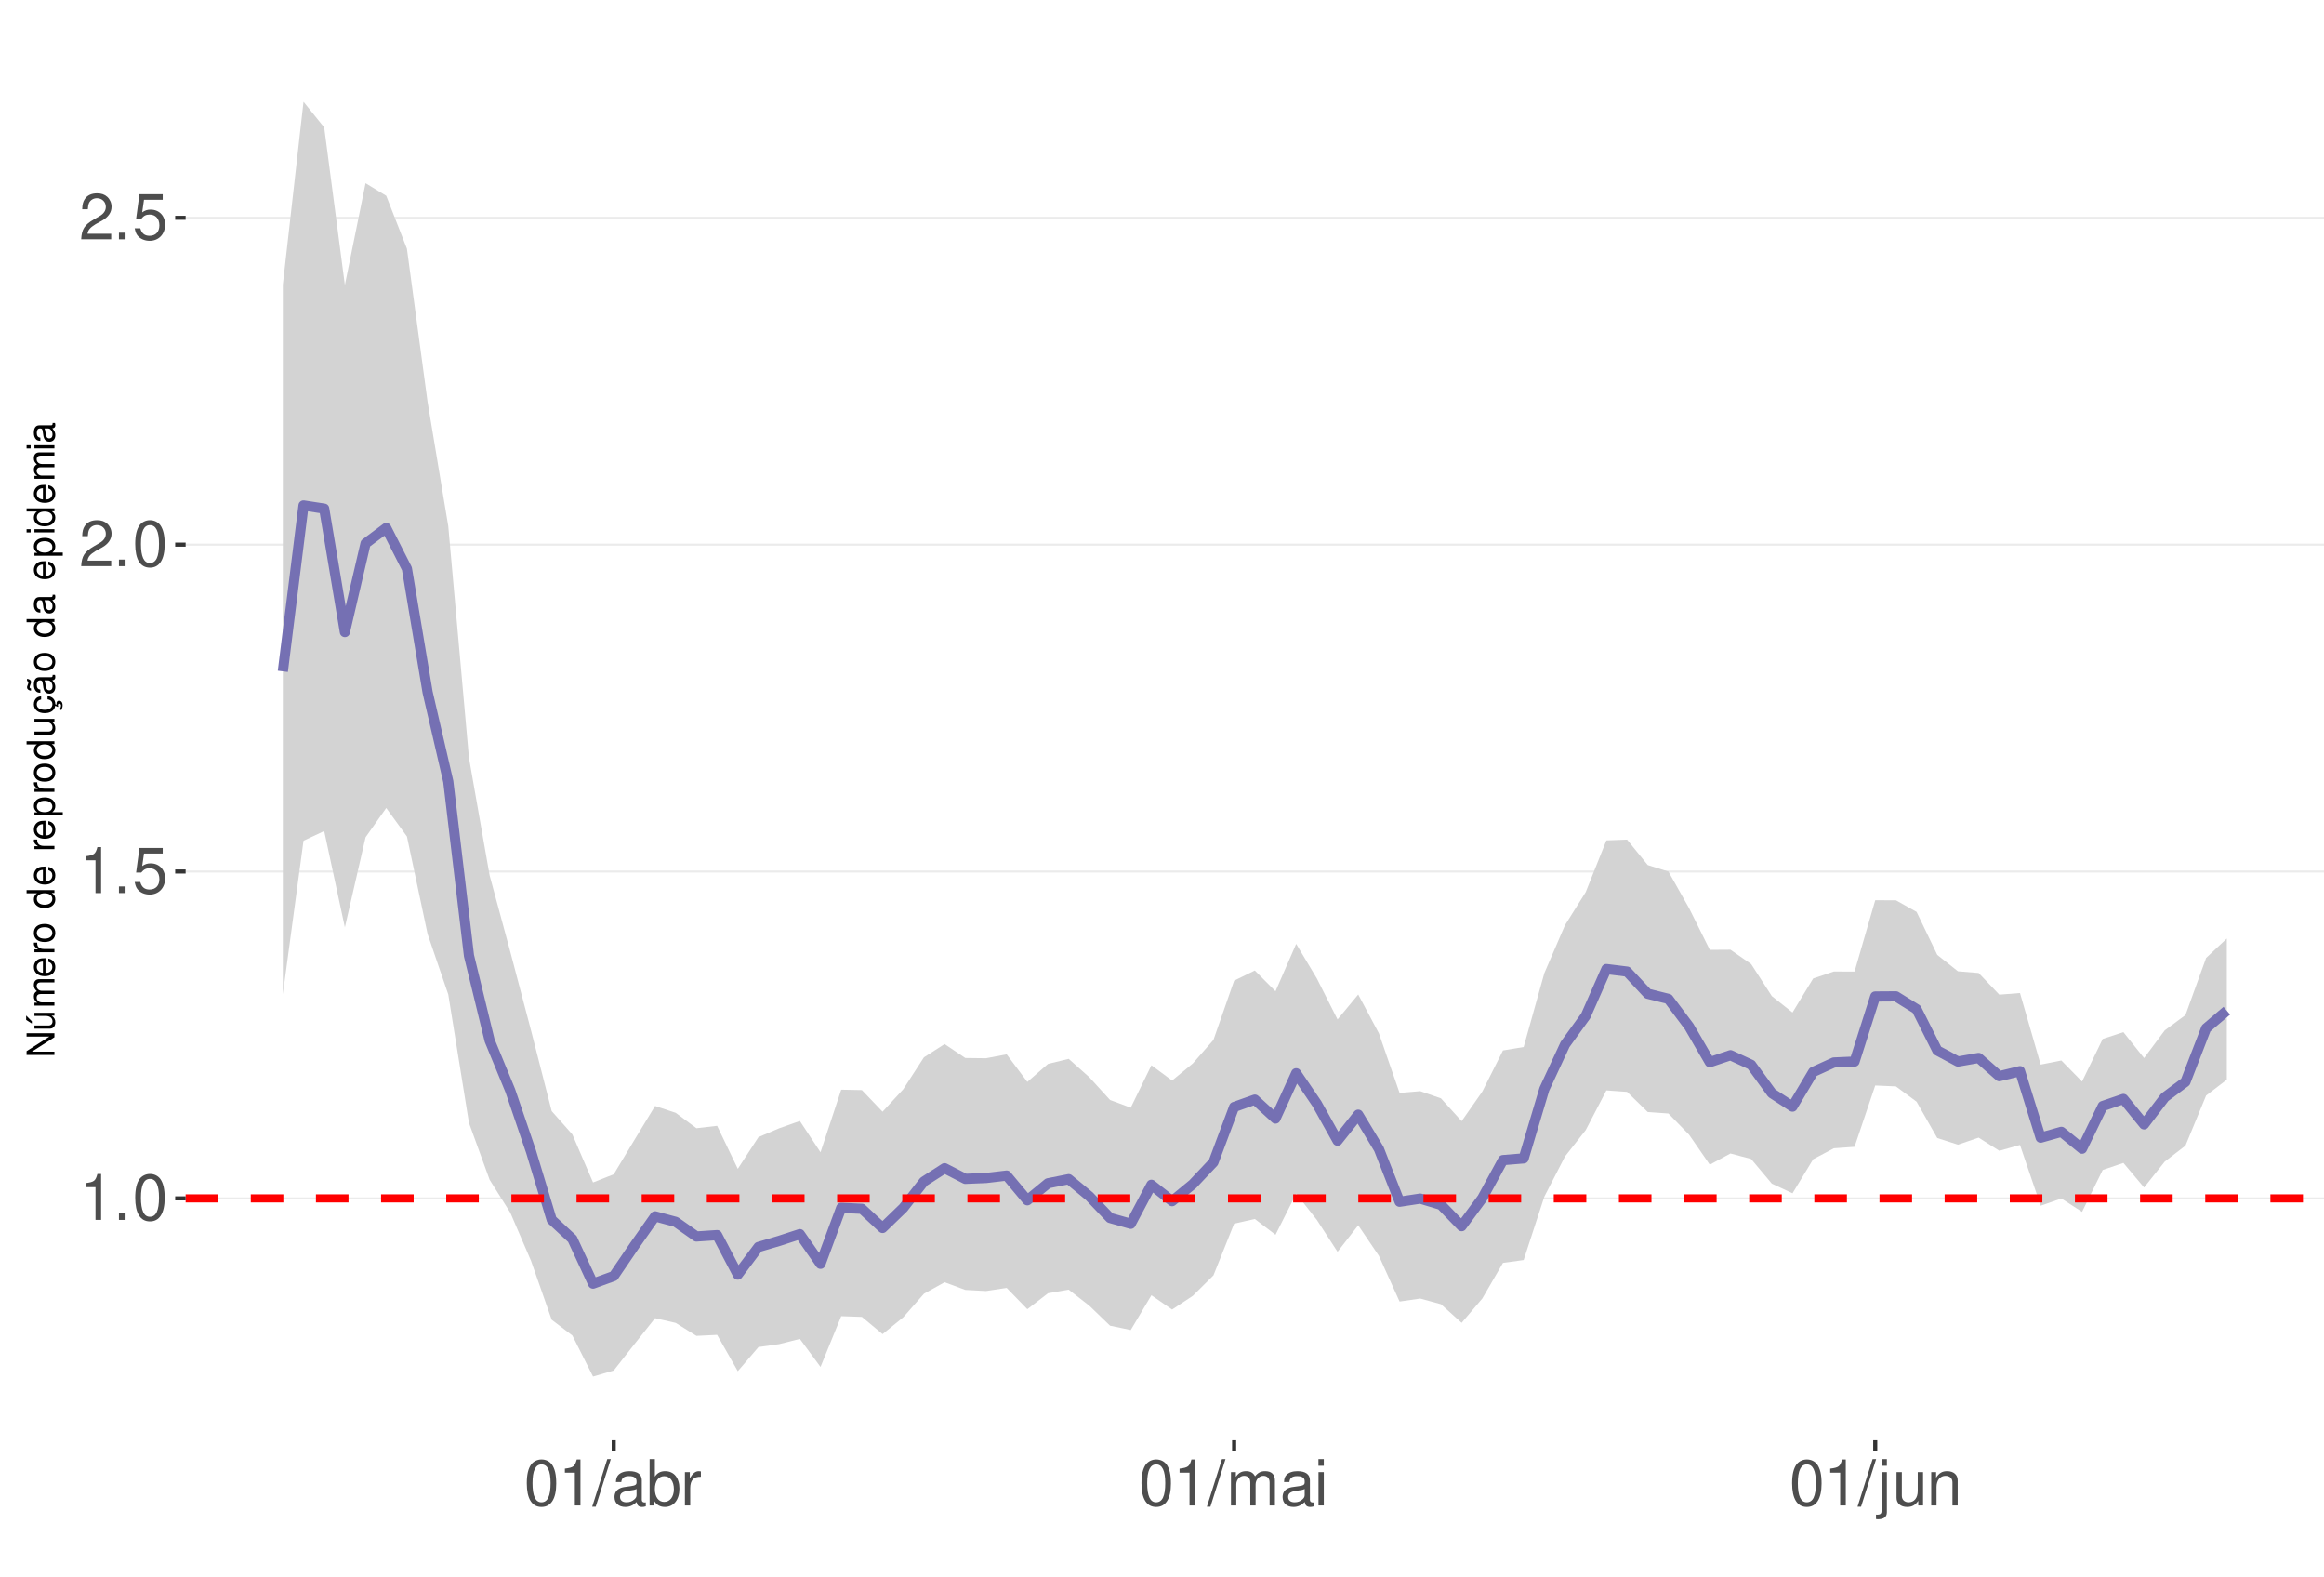
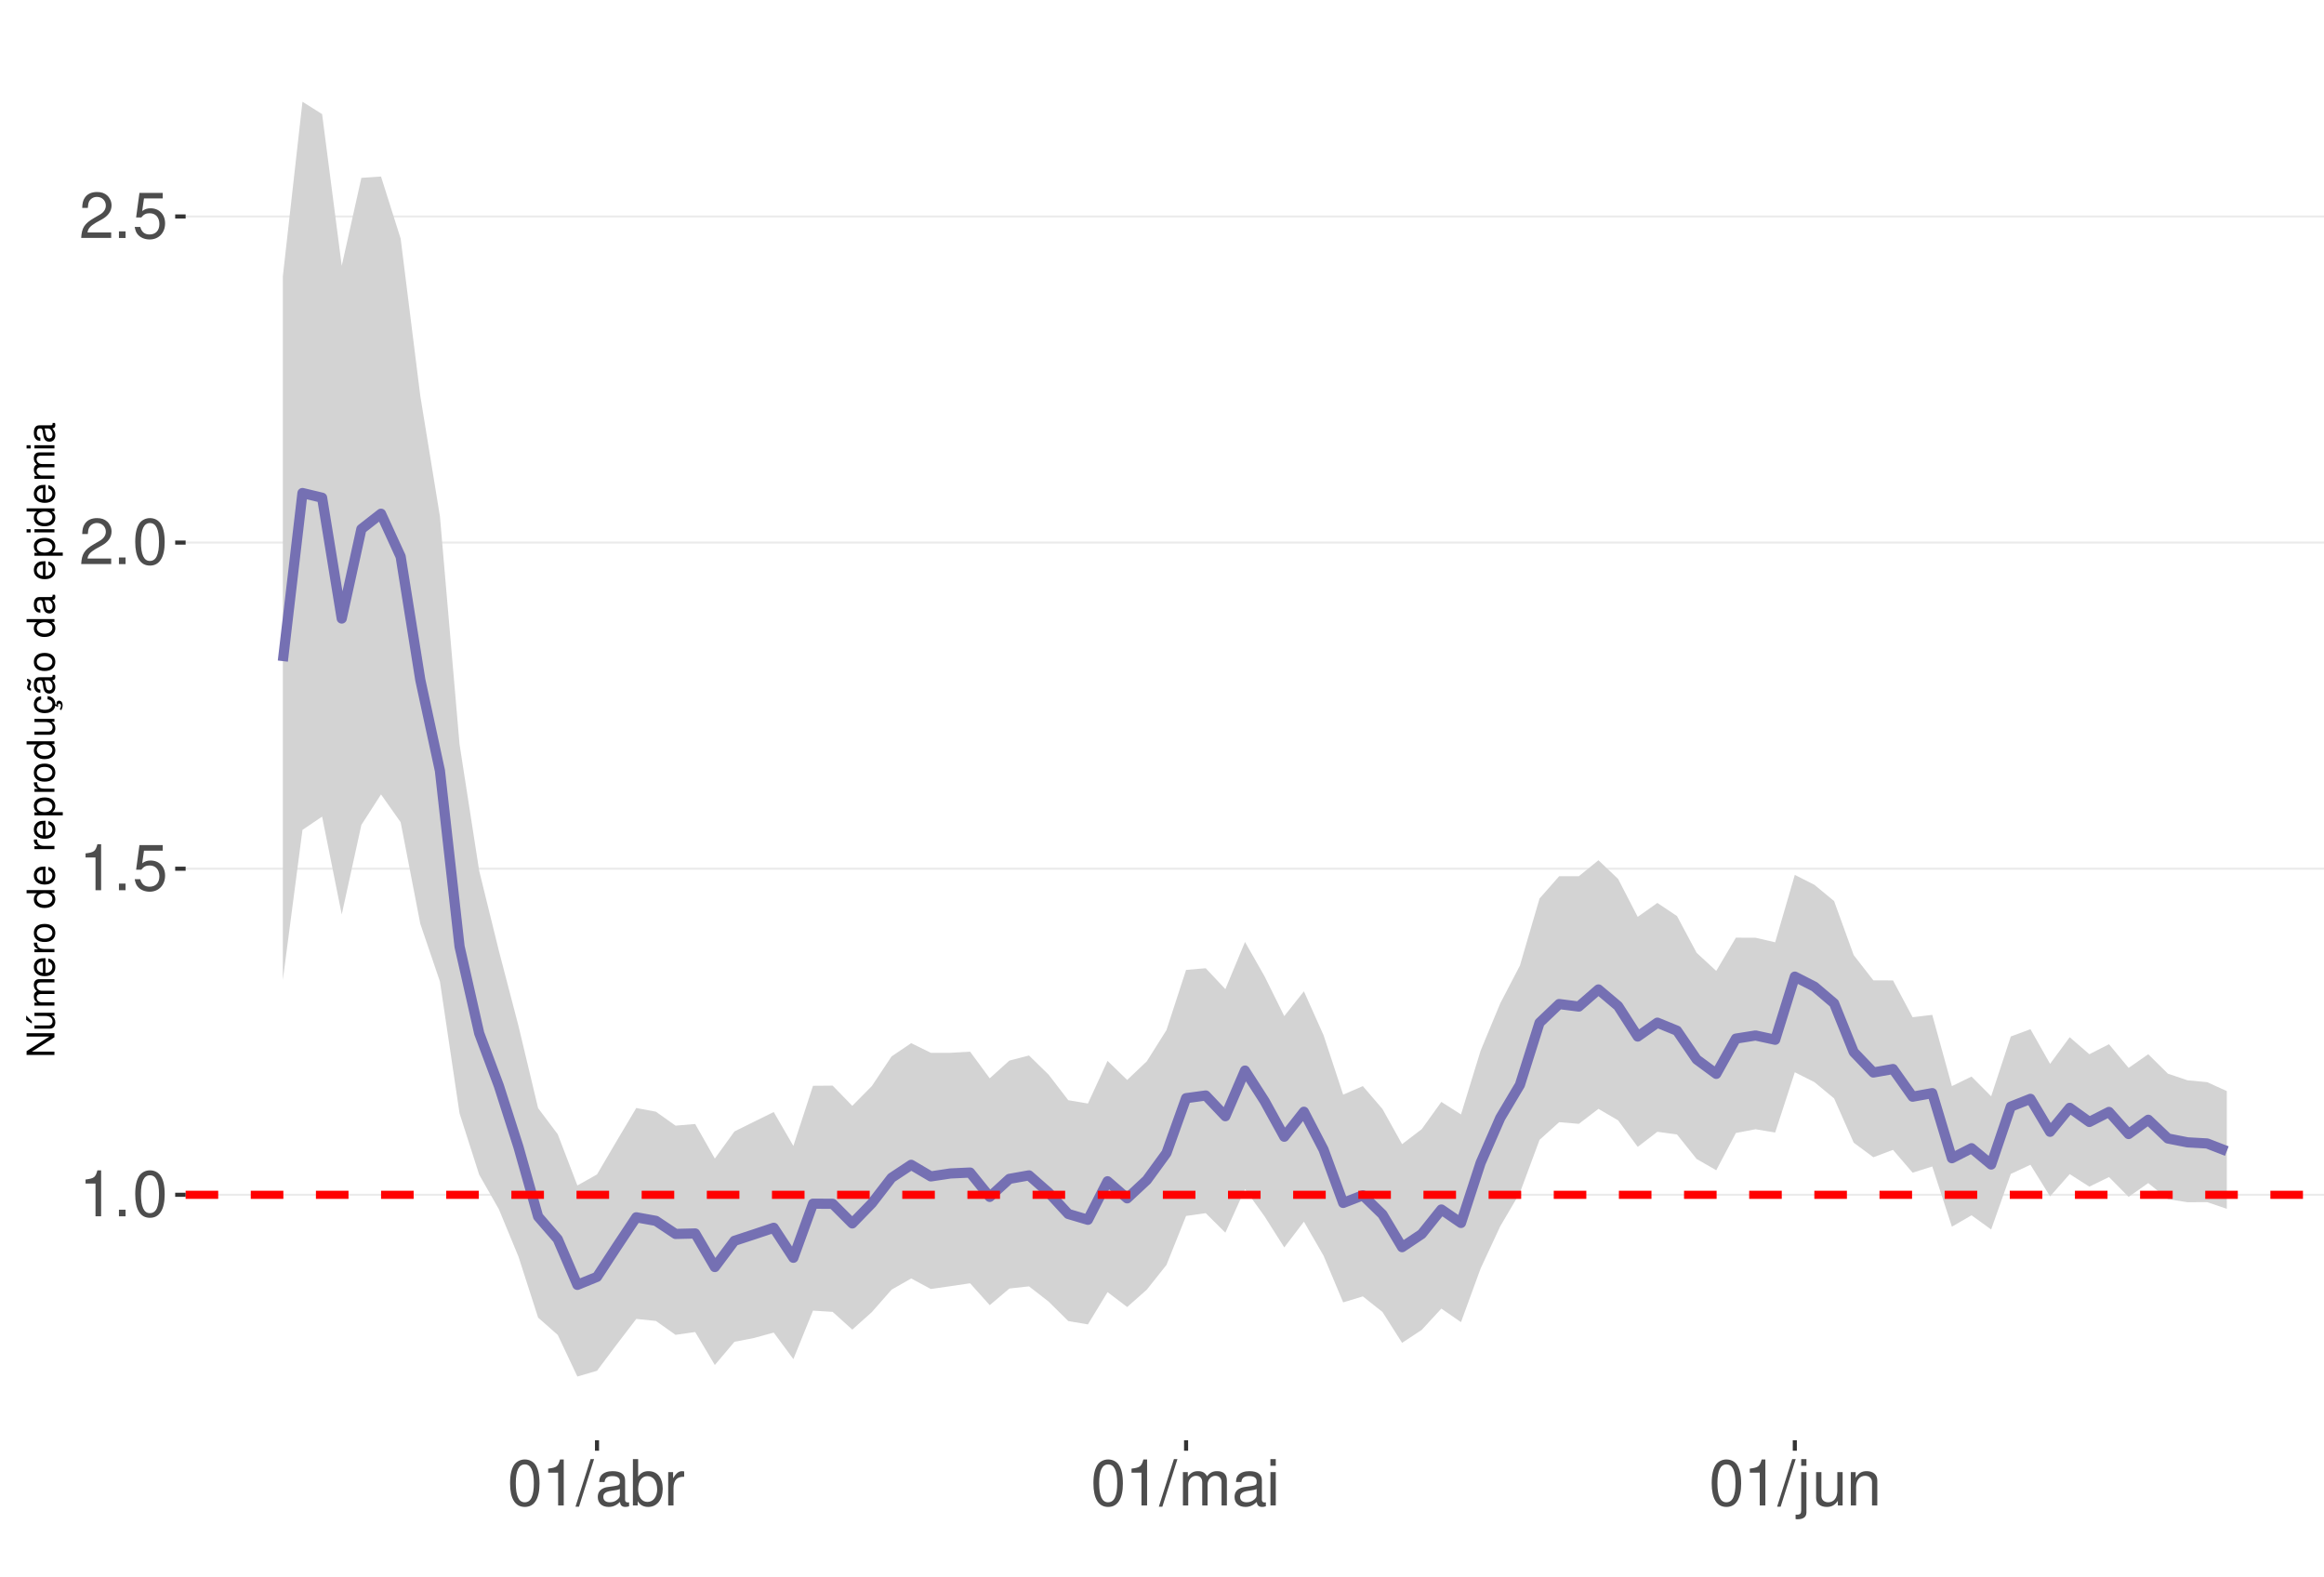
<svg xmlns="http://www.w3.org/2000/svg" xmlns:xlink="http://www.w3.org/1999/xlink" width="609pt" height="413pt" viewBox="0 0 609 413" version="1.1">
  <defs>
    <g>
      <symbol overflow="visible" id="glyph0-0">
        <path style="stroke:none;" d="" />
      </symbol>
      <symbol overflow="visible" id="glyph0-1">
        <path style="stroke:none;" d="M 4.312 -8.578 L 4.312 0 L 5.781 0 L 5.781 -12.047 L 4.812 -12.047 C 4.297 -10.188 3.969 -9.938 1.703 -9.641 L 1.703 -8.578 Z M 4.312 -8.578 " />
      </symbol>
      <symbol overflow="visible" id="glyph0-2">
        <path style="stroke:none;" d="M 3.188 -1.734 L 1.453 -1.734 L 1.453 0 L 3.188 0 Z M 3.188 -1.734 " />
      </symbol>
      <symbol overflow="visible" id="glyph0-3">
        <path style="stroke:none;" d="M 4.578 -12.047 C 3.484 -12.047 2.484 -11.547 1.859 -10.734 C 1.094 -9.656 0.719 -8.062 0.719 -5.828 C 0.719 -1.766 2.047 0.391 4.578 0.391 C 7.078 0.391 8.438 -1.766 8.438 -5.734 C 8.438 -8.062 8.078 -9.625 7.297 -10.734 C 6.672 -11.562 5.703 -12.047 4.578 -12.047 Z M 4.578 -10.75 C 6.156 -10.75 6.953 -9.125 6.953 -5.859 C 6.953 -2.438 6.172 -0.828 4.547 -0.828 C 3 -0.828 2.219 -2.5 2.219 -5.812 C 2.219 -9.125 3 -10.75 4.578 -10.75 Z M 4.578 -10.75 " />
      </symbol>
      <symbol overflow="visible" id="glyph0-4">
        <path style="stroke:none;" d="M 7.922 -11.812 L 1.828 -11.812 L 0.953 -5.375 L 2.297 -5.375 C 2.984 -6.203 3.547 -6.484 4.484 -6.484 C 6.062 -6.484 7.047 -5.391 7.047 -3.641 C 7.047 -1.953 6.062 -0.922 4.469 -0.922 C 3.188 -0.922 2.406 -1.562 2.047 -2.891 L 0.578 -2.891 C 0.781 -1.938 0.953 -1.469 1.297 -1.031 C 1.969 -0.141 3.172 0.391 4.5 0.391 C 6.875 0.391 8.547 -1.344 8.547 -3.844 C 8.547 -6.172 7 -7.781 4.734 -7.781 C 3.891 -7.781 3.234 -7.562 2.547 -7.062 L 3.016 -10.359 L 7.922 -10.359 Z M 7.922 -11.812 " />
      </symbol>
      <symbol overflow="visible" id="glyph0-5">
        <path style="stroke:none;" d="M 8.422 -1.453 L 2.219 -1.453 C 2.359 -2.453 2.891 -3.078 4.344 -3.969 L 6.016 -4.891 C 7.656 -5.812 8.516 -7.047 8.516 -8.531 C 8.516 -9.531 8.109 -10.453 7.406 -11.109 C 6.719 -11.75 5.844 -12.047 4.734 -12.047 C 3.234 -12.047 2.109 -11.516 1.469 -10.484 C 1.047 -9.844 0.859 -9.094 0.828 -7.875 L 2.297 -7.875 C 2.344 -8.688 2.453 -9.172 2.641 -9.578 C 3.031 -10.312 3.797 -10.766 4.688 -10.766 C 6.016 -10.766 7.016 -9.797 7.016 -8.5 C 7.016 -7.531 6.469 -6.703 5.406 -6.094 L 3.875 -5.203 C 1.422 -3.781 0.703 -2.641 0.562 -0.016 L 8.422 -0.016 Z M 8.422 -1.453 " />
      </symbol>
      <symbol overflow="visible" id="glyph0-6">
        <path style="stroke:none;" d="M 3.812 -12.141 L -0.141 0.328 L 0.781 0.328 L 4.734 -12.141 Z M 3.812 -12.141 " />
      </symbol>
      <symbol overflow="visible" id="glyph0-7">
        <path style="stroke:none;" d="M 8.906 -0.812 C 8.766 -0.781 8.688 -0.781 8.609 -0.781 C 8.125 -0.781 7.859 -1.031 7.859 -1.469 L 7.859 -6.594 C 7.859 -8.141 6.734 -8.984 4.578 -8.984 C 3.297 -8.984 2.281 -8.609 1.688 -7.969 C 1.281 -7.516 1.109 -7.016 1.078 -6.141 L 2.484 -6.141 C 2.594 -7.219 3.234 -7.688 4.531 -7.688 C 5.797 -7.688 6.484 -7.234 6.484 -6.391 L 6.484 -6.031 C 6.469 -5.438 6.156 -5.219 5.031 -5.062 C 3.062 -4.812 2.766 -4.75 2.234 -4.531 C 1.219 -4.094 0.703 -3.328 0.703 -2.203 C 0.703 -0.609 1.797 0.391 3.562 0.391 C 4.656 0.391 5.547 0 6.531 -0.906 C 6.625 0 7.062 0.391 7.969 0.391 C 8.266 0.391 8.438 0.344 8.906 0.234 Z M 6.484 -2.75 C 6.484 -2.281 6.344 -2 5.922 -1.609 C 5.359 -1.094 4.688 -0.828 3.859 -0.828 C 2.781 -0.828 2.156 -1.344 2.156 -2.234 C 2.156 -3.141 2.75 -3.609 4.25 -3.828 C 5.734 -4.031 6.016 -4.094 6.484 -4.312 Z M 6.484 -2.75 " />
      </symbol>
      <symbol overflow="visible" id="glyph0-8">
        <path style="stroke:none;" d="M 0.906 -12.141 L 0.906 0 L 2.156 0 L 2.156 -1.109 C 2.812 -0.094 3.703 0.391 4.906 0.391 C 7.219 0.391 8.719 -1.5 8.719 -4.391 C 8.719 -7.234 7.297 -8.984 4.984 -8.984 C 3.781 -8.984 2.938 -8.531 2.281 -7.547 L 2.281 -12.141 Z M 4.719 -7.672 C 6.266 -7.672 7.266 -6.328 7.266 -4.25 C 7.266 -2.266 6.234 -0.922 4.719 -0.922 C 3.234 -0.922 2.281 -2.25 2.281 -4.297 C 2.281 -6.344 3.234 -7.672 4.719 -7.672 Z M 4.719 -7.672 " />
      </symbol>
      <symbol overflow="visible" id="glyph0-9">
        <path style="stroke:none;" d="M 1.156 -8.734 L 1.156 0 L 2.547 0 L 2.547 -4.531 C 2.562 -6.625 3.438 -7.562 5.344 -7.516 L 5.344 -8.922 C 5.109 -8.969 4.984 -8.984 4.812 -8.984 C 3.922 -8.984 3.234 -8.438 2.438 -7.141 L 2.438 -8.734 Z M 1.156 -8.734 " />
      </symbol>
      <symbol overflow="visible" id="glyph0-10">
        <path style="stroke:none;" d="M 1.172 -8.734 L 1.172 0 L 2.562 0 L 2.562 -5.484 C 2.562 -6.75 3.484 -7.766 4.609 -7.766 C 5.641 -7.766 6.234 -7.125 6.234 -6.016 L 6.234 0 L 7.625 0 L 7.625 -5.484 C 7.625 -6.75 8.547 -7.766 9.672 -7.766 C 10.688 -7.766 11.297 -7.109 11.297 -6.016 L 11.297 0 L 12.688 0 L 12.688 -6.547 C 12.688 -8.109 11.797 -8.984 10.156 -8.984 C 9 -8.984 8.297 -8.625 7.484 -7.641 C 6.969 -8.578 6.266 -8.984 5.125 -8.984 C 3.969 -8.984 3.188 -8.547 2.453 -7.5 L 2.453 -8.734 Z M 1.172 -8.734 " />
      </symbol>
      <symbol overflow="visible" id="glyph0-11">
        <path style="stroke:none;" d="M 2.5 -8.734 L 1.109 -8.734 L 1.109 0 L 2.5 0 Z M 2.5 -12.141 L 1.094 -12.141 L 1.094 -10.391 L 2.5 -10.391 Z M 2.5 -12.141 " />
      </symbol>
      <symbol overflow="visible" id="glyph0-12">
        <path style="stroke:none;" d="M 1.172 -8.734 L 1.172 1.266 C 1.172 2.125 0.906 2.422 0.031 2.422 C -0.062 2.422 -0.109 2.422 -0.297 2.406 L -0.297 3.578 C -0.141 3.609 -0.047 3.625 0.172 3.625 C 1.734 3.625 2.547 3.016 2.547 1.812 L 2.547 -8.734 Z M 2.547 -12.141 L 1.172 -12.141 L 1.172 -10.391 L 2.547 -10.391 Z M 2.547 -12.141 " />
      </symbol>
      <symbol overflow="visible" id="glyph0-13">
        <path style="stroke:none;" d="M 8.031 0 L 8.031 -8.734 L 6.641 -8.734 L 6.641 -3.781 C 6.641 -2 5.719 -0.828 4.266 -0.828 C 3.172 -0.828 2.469 -1.5 2.469 -2.547 L 2.469 -8.734 L 1.078 -8.734 L 1.078 -2 C 1.078 -0.547 2.172 0.391 3.859 0.391 C 5.141 0.391 5.969 -0.062 6.781 -1.219 L 6.781 0 Z M 8.031 0 " />
      </symbol>
      <symbol overflow="visible" id="glyph0-14">
        <path style="stroke:none;" d="M 1.172 -8.734 L 1.172 0 L 2.562 0 L 2.562 -4.812 C 2.562 -6.594 3.5 -7.766 4.938 -7.766 C 6.031 -7.766 6.734 -7.094 6.734 -6.047 L 6.734 0 L 8.109 0 L 8.109 -6.594 C 8.109 -8.047 7.031 -8.984 5.344 -8.984 C 4.047 -8.984 3.219 -8.484 2.453 -7.266 L 2.453 -8.734 Z M 1.172 -8.734 " />
      </symbol>
      <symbol overflow="visible" id="glyph1-0">
        <path style="stroke:none;" d="" />
      </symbol>
      <symbol overflow="visible" id="glyph1-1">
        <path style="stroke:none;" d="M -7.297 -6.453 L -7.297 -5.578 L -1.328 -5.578 L -7.297 -1.766 L -7.297 -0.766 L 0 -0.766 L 0 -1.641 L -5.906 -1.641 L 0 -5.406 L 0 -6.453 Z M -7.297 -6.453 " />
      </symbol>
      <symbol overflow="visible" id="glyph1-2">
        <path style="stroke:none;" d="M 0 -4.812 L -5.234 -4.812 L -5.234 -3.984 L -2.266 -3.984 C -1.203 -3.984 -0.5 -3.438 -0.5 -2.562 C -0.5 -1.906 -0.906 -1.484 -1.531 -1.484 L -5.234 -1.484 L -5.234 -0.656 L -1.203 -0.656 C -0.328 -0.656 0.234 -1.297 0.234 -2.312 C 0.234 -3.094 -0.047 -3.578 -0.734 -4.062 L 0 -4.062 Z M -7.406 -2.953 L -5.922 -2 L -5.922 -2.594 L -7.406 -4.094 Z M -7.406 -2.953 " />
      </symbol>
      <symbol overflow="visible" id="glyph1-3">
        <path style="stroke:none;" d="M -5.234 -0.703 L 0 -0.703 L 0 -1.547 L -3.297 -1.547 C -4.047 -1.547 -4.656 -2.094 -4.656 -2.766 C -4.656 -3.391 -4.281 -3.734 -3.609 -3.734 L 0 -3.734 L 0 -4.578 L -3.297 -4.578 C -4.047 -4.578 -4.656 -5.125 -4.656 -5.812 C -4.656 -6.422 -4.266 -6.781 -3.609 -6.781 L 0 -6.781 L 0 -7.625 L -3.938 -7.625 C -4.875 -7.625 -5.391 -7.078 -5.391 -6.094 C -5.391 -5.406 -5.188 -4.984 -4.594 -4.484 C -5.156 -4.188 -5.391 -3.766 -5.391 -3.078 C -5.391 -2.375 -5.125 -1.906 -4.5 -1.469 L -5.234 -1.469 Z M -5.234 -0.703 " />
      </symbol>
      <symbol overflow="visible" id="glyph1-4">
        <path style="stroke:none;" d="M -2.344 -5.125 C -3.141 -5.125 -3.625 -5.062 -4.016 -4.922 C -4.875 -4.578 -5.391 -3.781 -5.391 -2.797 C -5.391 -1.344 -4.281 -0.406 -2.547 -0.406 C -0.812 -0.406 0.234 -1.297 0.234 -2.781 C 0.234 -3.984 -0.453 -4.812 -1.594 -5.016 L -1.594 -4.188 C -0.906 -3.953 -0.547 -3.484 -0.547 -2.812 C -0.547 -2.281 -0.781 -1.828 -1.219 -1.547 C -1.516 -1.344 -1.812 -1.281 -2.344 -1.266 Z M -3.016 -1.297 C -3.984 -1.359 -4.625 -1.953 -4.625 -2.797 C -4.625 -3.641 -3.953 -4.234 -3.016 -4.234 Z M -3.016 -1.297 " />
      </symbol>
      <symbol overflow="visible" id="glyph1-5">
        <path style="stroke:none;" d="M -5.234 -0.688 L 0 -0.688 L 0 -1.531 L -2.719 -1.531 C -3.984 -1.547 -4.547 -2.062 -4.516 -3.203 L -5.359 -3.203 C -5.375 -3.062 -5.391 -2.984 -5.391 -2.891 C -5.391 -2.344 -5.062 -1.938 -4.297 -1.453 L -5.234 -1.453 Z M -5.234 -0.688 " />
      </symbol>
      <symbol overflow="visible" id="glyph1-6">
        <path style="stroke:none;" d="M -5.391 -2.719 C -5.391 -1.234 -4.344 -0.359 -2.578 -0.359 C -0.812 -0.359 0.234 -1.234 0.234 -2.734 C 0.234 -4.203 -0.812 -5.094 -2.547 -5.094 C -4.359 -5.094 -5.391 -4.234 -5.391 -2.719 Z M -4.625 -2.734 C -4.625 -3.672 -3.844 -4.234 -2.547 -4.234 C -1.312 -4.234 -0.547 -3.656 -0.547 -2.734 C -0.547 -1.797 -1.312 -1.234 -2.578 -1.234 C -3.844 -1.234 -4.625 -1.797 -4.625 -2.734 Z M -4.625 -2.734 " />
      </symbol>
      <symbol overflow="visible" id="glyph1-7">
        <path style="stroke:none;" d="" />
      </symbol>
      <symbol overflow="visible" id="glyph1-8">
        <path style="stroke:none;" d="M -7.297 -4.953 L -7.297 -4.125 L -4.578 -4.125 C -5.109 -3.766 -5.391 -3.203 -5.391 -2.516 C -5.391 -1.156 -4.297 -0.266 -2.625 -0.266 C -0.859 -0.266 0.234 -1.125 0.234 -2.547 C 0.234 -3.266 -0.047 -3.766 -0.688 -4.203 L 0 -4.203 L 0 -4.953 Z M -4.609 -2.656 C -4.609 -3.547 -3.812 -4.125 -2.562 -4.125 C -1.344 -4.125 -0.547 -3.547 -0.547 -2.656 C -0.547 -1.734 -1.359 -1.125 -2.578 -1.125 C -3.797 -1.125 -4.609 -1.734 -4.609 -2.656 Z M -4.609 -2.656 " />
      </symbol>
      <symbol overflow="visible" id="glyph1-9">
        <path style="stroke:none;" d="M 2.188 -0.547 L 2.188 -1.375 L -0.547 -1.375 C -0.016 -1.812 0.234 -2.312 0.234 -2.984 C 0.234 -4.344 -0.859 -5.234 -2.531 -5.234 C -4.297 -5.234 -5.391 -4.375 -5.391 -2.984 C -5.391 -2.266 -5.062 -1.703 -4.453 -1.312 L -5.234 -1.312 L -5.234 -0.547 Z M -4.609 -2.844 C -4.609 -3.766 -3.797 -4.359 -2.547 -4.359 C -1.359 -4.359 -0.547 -3.75 -0.547 -2.844 C -0.547 -1.953 -1.344 -1.375 -2.578 -1.375 C -3.812 -1.375 -4.609 -1.953 -4.609 -2.844 Z M -4.609 -2.844 " />
      </symbol>
      <symbol overflow="visible" id="glyph1-10">
        <path style="stroke:none;" d="M 0 -4.812 L -5.234 -4.812 L -5.234 -3.984 L -2.266 -3.984 C -1.203 -3.984 -0.5 -3.438 -0.5 -2.562 C -0.5 -1.906 -0.906 -1.484 -1.531 -1.484 L -5.234 -1.484 L -5.234 -0.656 L -1.203 -0.656 C -0.328 -0.656 0.234 -1.297 0.234 -2.312 C 0.234 -3.094 -0.047 -3.578 -0.734 -4.062 L 0 -4.062 Z M 0 -4.812 " />
      </symbol>
      <symbol overflow="visible" id="glyph1-11">
        <path style="stroke:none;" d="M 0.234 -2.641 C 0.234 -3.875 -0.547 -4.703 -1.797 -4.766 L -1.797 -3.938 C -0.953 -3.797 -0.531 -3.359 -0.531 -2.656 C -0.531 -1.734 -1.281 -1.188 -2.516 -1.188 C -3.844 -1.188 -4.625 -1.719 -4.625 -2.625 C -4.625 -3.328 -4.203 -3.766 -3.484 -3.875 L -3.484 -4.703 C -3.984 -4.672 -4.312 -4.562 -4.609 -4.359 C -5.094 -4 -5.391 -3.375 -5.391 -2.641 C -5.391 -1.219 -4.266 -0.312 -2.531 -0.312 C -1.469 -0.312 -0.625 -0.672 -0.156 -1.312 C 0.047 -1.594 0.125 -1.812 0.203 -2.25 L 0.922 -1.938 L 0.984 -2.062 C 0.938 -2.188 0.906 -2.25 0.906 -2.375 C 0.906 -2.656 1.047 -2.828 1.281 -2.828 C 1.547 -2.828 1.734 -2.594 1.734 -2.297 C 1.734 -2.031 1.672 -1.844 1.438 -1.406 L 1.406 -1.312 L 1.812 -1.094 C 2.078 -1.75 2.141 -1.953 2.141 -2.344 C 2.141 -3.109 1.781 -3.578 1.203 -3.578 C 0.781 -3.578 0.547 -3.297 0.547 -2.797 C 0.547 -2.703 0.547 -2.641 0.562 -2.516 Z M 0.234 -2.641 " />
      </symbol>
      <symbol overflow="visible" id="glyph1-12">
        <path style="stroke:none;" d="M -0.484 -5.344 C -0.469 -5.266 -0.469 -5.219 -0.469 -5.172 C -0.469 -4.875 -0.625 -4.719 -0.875 -4.719 L -3.953 -4.719 C -4.891 -4.719 -5.391 -4.047 -5.391 -2.75 C -5.391 -1.984 -5.172 -1.375 -4.781 -1.016 C -4.516 -0.766 -4.203 -0.672 -3.688 -0.656 L -3.688 -1.484 C -4.328 -1.562 -4.625 -1.938 -4.625 -2.719 C -4.625 -3.484 -4.344 -3.891 -3.844 -3.891 L -3.625 -3.891 C -3.266 -3.875 -3.125 -3.703 -3.047 -3.016 C -2.891 -1.844 -2.844 -1.656 -2.719 -1.344 C -2.453 -0.734 -2 -0.422 -1.312 -0.422 C -0.375 -0.422 0.234 -1.078 0.234 -2.141 C 0.234 -2.797 0 -3.328 -0.547 -3.922 C 0 -3.984 0.234 -4.234 0.234 -4.781 C 0.234 -4.953 0.203 -5.062 0.141 -5.344 Z M -1.656 -3.891 C -1.375 -3.891 -1.203 -3.812 -0.969 -3.562 C -0.656 -3.219 -0.5 -2.812 -0.5 -2.312 C -0.5 -1.672 -0.812 -1.297 -1.344 -1.297 C -1.891 -1.297 -2.172 -1.656 -2.297 -2.547 C -2.422 -3.438 -2.453 -3.609 -2.594 -3.891 Z M -7.172 -3.75 C -6.922 -3.672 -6.812 -3.547 -6.812 -3.375 C -6.812 -3.25 -6.875 -2.984 -6.984 -2.734 C -7.156 -2.312 -7.172 -2.25 -7.172 -2.047 C -7.172 -1.594 -6.797 -1.297 -6.141 -1.188 L -6.141 -1.766 C -6.375 -1.812 -6.5 -1.938 -6.5 -2.094 C -6.5 -2.203 -6.469 -2.344 -6.375 -2.578 C -6.156 -3.156 -6.125 -3.234 -6.125 -3.438 C -6.125 -3.922 -6.484 -4.219 -7.172 -4.312 Z M -7.172 -3.75 " />
      </symbol>
      <symbol overflow="visible" id="glyph1-13">
        <path style="stroke:none;" d="M -0.484 -5.344 C -0.469 -5.266 -0.469 -5.219 -0.469 -5.172 C -0.469 -4.875 -0.625 -4.719 -0.875 -4.719 L -3.953 -4.719 C -4.891 -4.719 -5.391 -4.047 -5.391 -2.75 C -5.391 -1.984 -5.172 -1.375 -4.781 -1.016 C -4.516 -0.766 -4.203 -0.672 -3.688 -0.656 L -3.688 -1.484 C -4.328 -1.562 -4.625 -1.938 -4.625 -2.719 C -4.625 -3.484 -4.344 -3.891 -3.844 -3.891 L -3.625 -3.891 C -3.266 -3.875 -3.125 -3.703 -3.047 -3.016 C -2.891 -1.844 -2.844 -1.656 -2.719 -1.344 C -2.453 -0.734 -2 -0.422 -1.312 -0.422 C -0.375 -0.422 0.234 -1.078 0.234 -2.141 C 0.234 -2.797 0 -3.328 -0.547 -3.922 C 0 -3.984 0.234 -4.234 0.234 -4.781 C 0.234 -4.953 0.203 -5.062 0.141 -5.344 Z M -1.656 -3.891 C -1.375 -3.891 -1.203 -3.812 -0.969 -3.562 C -0.656 -3.219 -0.5 -2.812 -0.5 -2.312 C -0.5 -1.672 -0.812 -1.297 -1.344 -1.297 C -1.891 -1.297 -2.172 -1.656 -2.297 -2.547 C -2.422 -3.438 -2.453 -3.609 -2.594 -3.891 Z M -1.656 -3.891 " />
      </symbol>
      <symbol overflow="visible" id="glyph1-14">
        <path style="stroke:none;" d="M -5.234 -1.5 L -5.234 -0.672 L 0 -0.672 L 0 -1.5 Z M -7.297 -1.5 L -7.297 -0.656 L -6.234 -0.656 L -6.234 -1.5 Z M -7.297 -1.5 " />
      </symbol>
    </g>
    <clipPath id="clip1">
      <path d="M 48.645 9.961 L 609 9.961 L 609 377.328 L 48.645 377.328 Z M 48.645 9.961 " />
    </clipPath>
    <clipPath id="clip2">
-       <path d="M 48.645 313 L 609 313 L 609 315 L 48.645 315 Z M 48.645 313 " />
+       <path d="M 48.645 312 L 609 312 L 609 314 L 48.645 314 Z M 48.645 312 " />
    </clipPath>
    <clipPath id="clip3">
-       <path d="M 48.645 228 L 609 228 L 609 229 L 48.645 229 Z M 48.645 228 " />
+       <path d="M 48.645 227 L 609 227 L 609 228 L 48.645 228 Z M 48.645 227 " />
    </clipPath>
    <clipPath id="clip4">
-       <path d="M 48.645 142 L 609 142 L 609 143 L 48.645 143 Z M 48.645 142 " />
+       <path d="M 48.645 141 L 609 141 L 609 143 L 48.645 143 Z M 48.645 141 " />
    </clipPath>
    <clipPath id="clip5">
-       <path d="M 48.645 56 L 609 56 L 609 58 L 48.645 58 Z M 48.645 56 " />
+       <path d="M 48.645 56 L 609 56 L 609 57 L 48.645 57 Z M 48.645 56 " />
    </clipPath>
    <clipPath id="clip6">
-       <path d="M 48.645 312 L 609 312 L 609 316 L 48.645 316 Z M 48.645 312 " />
+       <path d="M 48.645 311 L 609 311 L 609 315 L 48.645 315 Z M 48.645 311 " />
    </clipPath>
  </defs>
  <g id="surface172">
    <rect x="0" y="0" width="609" height="413" style="fill:rgb(100%,100%,100%);fill-opacity:1;stroke:none;" />
    <rect x="0" y="0" width="609" height="413" style="fill:rgb(100%,100%,100%);fill-opacity:1;stroke:none;" />
    <path style="fill:none;stroke-width:1.067;stroke-linecap:round;stroke-linejoin:round;stroke:rgb(100%,100%,100%);stroke-opacity:1;stroke-miterlimit:10;" d="M 0 413 L 609 413 L 609 0 L 0 0 Z M 0 413 " />
    <g clip-path="url(#clip1)" clip-rule="nonzero">
      <path style=" stroke:none;fill-rule:nonzero;fill:rgb(100%,100%,100%);fill-opacity:1;" d="M 48.645 377.328 L 609 377.328 L 609 9.961 L 48.645 9.961 Z M 48.645 377.328 " />
    </g>
    <g clip-path="url(#clip2)" clip-rule="nonzero">
-       <path style="fill:none;stroke-width:0.533;stroke-linecap:butt;stroke-linejoin:round;stroke:rgb(92.157%,92.157%,92.157%);stroke-opacity:1;stroke-miterlimit:10;" d="M 48.645 313.957 L 609 313.957 " />
+       <path style="fill:none;stroke-width:0.533;stroke-linecap:butt;stroke-linejoin:round;stroke:rgb(92.157%,92.157%,92.157%);stroke-opacity:1;stroke-miterlimit:10;" d="M 48.645 313.016 L 609 313.016 " />
    </g>
    <g clip-path="url(#clip3)" clip-rule="nonzero">
-       <path style="fill:none;stroke-width:0.533;stroke-linecap:butt;stroke-linejoin:round;stroke:rgb(92.157%,92.157%,92.157%);stroke-opacity:1;stroke-miterlimit:10;" d="M 48.645 228.324 L 609 228.324 " />
+       <path style="fill:none;stroke-width:0.533;stroke-linecap:butt;stroke-linejoin:round;stroke:rgb(92.157%,92.157%,92.157%);stroke-opacity:1;stroke-miterlimit:10;" d="M 48.645 227.582 L 609 227.582 " />
    </g>
    <g clip-path="url(#clip4)" clip-rule="nonzero">
-       <path style="fill:none;stroke-width:0.533;stroke-linecap:butt;stroke-linejoin:round;stroke:rgb(92.157%,92.157%,92.157%);stroke-opacity:1;stroke-miterlimit:10;" d="M 48.645 142.691 L 609 142.691 " />
+       <path style="fill:none;stroke-width:0.533;stroke-linecap:butt;stroke-linejoin:round;stroke:rgb(92.157%,92.157%,92.157%);stroke-opacity:1;stroke-miterlimit:10;" d="M 48.645 142.145 L 609 142.145 " />
    </g>
    <g clip-path="url(#clip5)" clip-rule="nonzero">
-       <path style="fill:none;stroke-width:0.533;stroke-linecap:butt;stroke-linejoin:round;stroke:rgb(92.157%,92.157%,92.157%);stroke-opacity:1;stroke-miterlimit:10;" d="M 48.645 57.059 L 609 57.059 " />
-     </g>
-     <path style=" stroke:none;fill-rule:nonzero;fill:rgb(82.745%,82.745%,82.745%);fill-opacity:1;" d="M 74.117 74.562 L 79.535 26.66 L 84.953 33.375 L 90.375 74.664 L 95.793 47.996 L 101.211 51.293 L 106.633 65.16 L 112.051 105.316 L 117.469 137.852 L 122.891 198.555 L 128.309 229.348 L 133.727 249.367 L 139.148 269.922 L 144.566 291.078 L 149.984 297.195 L 155.406 309.781 L 160.824 307.637 L 166.242 298.652 L 171.664 289.738 L 177.082 291.543 L 182.5 295.57 L 187.922 294.941 L 193.34 306.211 L 198.758 297.902 L 204.18 295.59 L 209.598 293.672 L 215.016 301.871 L 220.438 285.477 L 225.855 285.578 L 231.273 291.242 L 236.695 285.363 L 242.113 276.996 L 247.531 273.52 L 252.953 277.172 L 258.371 277.238 L 263.793 276.207 L 269.211 283.438 L 274.629 278.719 L 280.051 277.398 L 285.469 282.227 L 290.887 288.172 L 296.309 290.188 L 301.727 279.078 L 307.145 283.078 L 312.566 278.609 L 317.984 272.43 L 323.402 256.91 L 328.824 254.25 L 334.242 259.699 L 339.66 247.273 L 345.082 256.344 L 350.5 267.074 L 355.918 260.539 L 361.34 270.715 L 366.758 286.324 L 372.176 285.863 L 377.598 287.746 L 383.016 293.719 L 388.434 285.973 L 393.855 275.191 L 399.273 274.293 L 404.691 254.941 L 410.113 242.359 L 415.531 233.719 L 420.949 220.164 L 426.371 219.961 L 431.789 226.629 L 437.207 228.328 L 442.629 237.938 L 448.047 248.836 L 453.465 248.801 L 458.887 252.566 L 464.305 260.965 L 469.723 265.25 L 475.145 256.336 L 480.562 254.512 L 485.98 254.535 L 491.402 235.84 L 496.82 235.852 L 502.238 238.895 L 507.66 250.156 L 513.078 254.457 L 518.496 254.902 L 523.918 260.582 L 529.336 260.156 L 534.754 278.902 L 540.176 277.824 L 545.594 283.344 L 551.012 272.176 L 556.434 270.402 L 561.852 277.188 L 567.27 269.926 L 572.691 265.93 L 578.109 250.953 L 583.531 245.871 L 583.531 282.863 L 578.109 287 L 572.691 300.145 L 567.27 304.309 L 561.852 311.102 L 556.434 304.66 L 551.012 306.504 L 545.594 317.484 L 540.176 313.984 L 534.754 315.875 L 529.336 299.961 L 523.918 301.48 L 518.496 298.039 L 513.078 299.887 L 507.66 298.148 L 502.238 288.621 L 496.82 284.613 L 491.402 284.375 L 485.98 300.441 L 480.562 300.828 L 475.145 303.695 L 469.723 312.621 L 464.305 310.094 L 458.887 303.641 L 453.465 302.191 L 448.047 305.121 L 442.629 297.281 L 437.207 291.715 L 431.789 291.328 L 426.371 286.047 L 420.949 285.664 L 415.531 296.07 L 410.113 302.957 L 404.691 313.5 L 399.273 330.102 L 393.855 330.848 L 388.434 340.184 L 383.016 346.555 L 377.598 341.68 L 372.176 340.195 L 366.758 340.98 L 361.34 329.008 L 355.918 321 L 350.5 327.953 L 345.082 319.598 L 339.66 312.715 L 334.242 323.488 L 328.824 319.348 L 323.402 320.57 L 317.984 334.117 L 312.566 339.492 L 307.145 343.074 L 301.727 339.332 L 296.309 348.441 L 290.887 347.305 L 285.469 342.082 L 280.051 337.867 L 274.629 338.809 L 269.211 342.984 L 263.793 337.406 L 258.371 338.227 L 252.953 337.934 L 247.531 335.922 L 242.113 338.941 L 236.695 345.109 L 231.273 349.512 L 225.855 345 L 220.438 344.82 L 215.016 358.113 L 209.598 350.77 L 204.18 352.137 L 198.758 352.906 L 193.34 359.234 L 187.922 349.707 L 182.5 349.969 L 177.082 346.582 L 171.664 345.336 L 166.242 352.152 L 160.824 359.051 L 155.406 360.629 L 149.984 349.867 L 144.566 345.746 L 139.148 330.293 L 133.727 317.703 L 128.309 309.082 L 122.891 294.172 L 117.469 260.531 L 112.051 244.695 L 106.633 219.133 L 101.211 211.684 L 95.793 219.355 L 90.375 242.953 L 84.953 217.707 L 79.535 220.258 L 74.117 260.457 Z M 74.117 74.562 " />
-     <path style="fill:none;stroke-width:2.667;stroke-linecap:butt;stroke-linejoin:round;stroke:rgb(45.882%,43.922%,70.196%);stroke-opacity:1;stroke-miterlimit:10;" d="M 74.117 175.883 L 79.535 132.426 L 84.953 133.258 L 90.375 165.59 L 95.793 142.371 L 101.211 138.324 L 106.633 148.992 L 112.051 181.359 L 117.469 204.742 L 122.891 250.352 L 128.309 272.586 L 133.727 285.738 L 139.148 301.656 L 144.566 319.555 L 149.984 324.574 L 155.406 336.281 L 160.824 334.312 L 166.242 326.363 L 171.664 318.652 L 177.082 320.109 L 182.5 323.938 L 187.922 323.578 L 193.34 333.922 L 198.758 326.688 L 204.18 325.09 L 209.598 323.324 L 215.016 331.094 L 220.438 316.43 L 225.855 316.684 L 231.273 321.703 L 236.695 316.461 L 242.113 309.531 L 247.531 306.047 L 252.953 308.836 L 258.371 308.613 L 263.793 307.973 L 269.211 314.453 L 274.629 310 L 280.051 308.918 L 285.469 313.406 L 290.887 319.078 L 296.309 320.613 L 301.727 310.391 L 307.145 314.684 L 312.566 310.23 L 317.984 304.492 L 323.402 290.008 L 328.824 288.078 L 334.242 293.035 L 339.66 281.172 L 345.082 289.145 L 350.5 298.84 L 355.918 292.02 L 361.34 301.012 L 366.758 314.836 L 372.176 314.012 L 377.598 315.641 L 383.016 321.234 L 388.434 313.898 L 393.855 303.922 L 399.273 303.477 L 404.691 285.328 L 410.113 273.641 L 415.531 266.148 L 420.949 253.867 L 426.371 254.539 L 431.789 260.34 L 437.207 261.695 L 442.629 268.922 L 448.047 278.262 L 453.465 276.438 L 458.887 278.945 L 464.305 286.395 L 469.723 289.91 L 475.145 280.82 L 480.562 278.348 L 485.98 278.109 L 491.402 261.059 L 496.82 261.023 L 502.238 264.387 L 507.66 275.195 L 513.078 278.098 L 518.496 277.156 L 523.918 281.941 L 529.336 280.617 L 534.754 298.047 L 540.176 296.52 L 545.594 300.938 L 551.012 289.762 L 556.434 287.906 L 561.852 294.562 L 567.27 287.465 L 572.691 283.422 L 578.109 269.398 L 583.531 264.781 " />
+       <path style="fill:none;stroke-width:0.533;stroke-linecap:butt;stroke-linejoin:round;stroke:rgb(92.157%,92.157%,92.157%);stroke-opacity:1;stroke-miterlimit:10;" d="M 48.645 56.711 L 609 56.711 " />
+     </g>
+     <path style=" stroke:none;fill-rule:nonzero;fill:rgb(82.745%,82.745%,82.745%);fill-opacity:1;" d="M 74.117 72.398 L 79.262 26.66 L 84.406 29.891 L 89.551 69.637 L 94.699 46.594 L 99.844 46.254 L 104.988 62.508 L 110.137 103.711 L 115.281 135.273 L 120.426 195.027 L 125.57 228.129 L 130.719 249.055 L 135.863 268.75 L 141.008 290.305 L 146.152 297.148 L 151.301 310.57 L 156.445 307.68 L 161.59 298.934 L 166.738 290.277 L 171.883 291.246 L 177.027 294.898 L 182.172 294.465 L 187.32 303.523 L 192.465 296.414 L 197.609 293.863 L 202.754 291.332 L 207.902 300.219 L 213.047 284.457 L 218.191 284.414 L 223.34 289.711 L 228.484 284.504 L 233.629 276.77 L 238.773 273.285 L 243.922 275.816 L 249.066 275.812 L 254.211 275.516 L 259.355 282.5 L 264.504 277.852 L 269.648 276.52 L 274.793 281.543 L 279.938 288.23 L 285.086 289.105 L 290.23 277.934 L 295.375 282.93 L 300.523 278.035 L 305.668 269.875 L 310.812 254.098 L 315.957 253.66 L 321.105 259.137 L 326.25 246.781 L 331.395 255.809 L 336.539 266.199 L 341.688 259.711 L 346.832 271.195 L 351.977 286.781 L 357.125 284.535 L 362.27 290.531 L 367.414 299.75 L 372.559 295.824 L 377.707 288.68 L 382.852 291.957 L 387.996 275.242 L 393.141 262.848 L 398.289 252.965 L 403.434 235.395 L 408.578 229.547 L 413.727 229.559 L 418.871 225.367 L 424.016 230.254 L 429.16 240.203 L 434.309 236.551 L 439.453 239.992 L 444.598 249.617 L 449.742 254.367 L 454.891 245.648 L 460.035 245.672 L 465.18 246.863 L 470.328 229.203 L 475.473 231.812 L 480.617 236.062 L 485.762 250.227 L 490.91 256.832 L 496.055 256.848 L 501.199 266.492 L 506.344 265.875 L 511.492 284.547 L 516.637 282.039 L 521.781 287.215 L 526.93 271.543 L 532.074 269.629 L 537.219 278.707 L 542.363 271.734 L 547.512 276.191 L 552.656 273.57 L 557.801 279.766 L 562.945 276.191 L 568.094 281.277 L 573.238 283.02 L 578.383 283.504 L 583.531 285.848 L 583.531 316.691 L 578.383 314.938 L 573.238 314.961 L 568.094 314.156 L 562.945 309.941 L 557.801 313.562 L 552.656 308.363 L 547.512 310.887 L 542.363 307.598 L 537.219 313.43 L 532.074 305.145 L 526.93 307.547 L 521.781 322.109 L 516.637 318.387 L 511.492 321.371 L 506.344 305.602 L 501.199 307.223 L 496.055 301.242 L 490.91 303.18 L 485.762 299.367 L 480.617 287.762 L 475.473 283.504 L 470.328 280.91 L 465.18 296.699 L 460.035 295.844 L 454.891 296.82 L 449.742 306.582 L 444.598 303.633 L 439.453 297.211 L 434.309 296.508 L 429.16 300.457 L 424.016 293.508 L 418.871 290.504 L 413.727 294.426 L 408.578 293.988 L 403.434 298.621 L 398.289 312.488 L 393.141 321.254 L 387.996 332.309 L 382.852 346.379 L 377.707 342.828 L 372.559 348.41 L 367.414 351.797 L 362.27 343.707 L 357.125 339.633 L 351.977 341.203 L 346.832 328.965 L 341.688 320.059 L 336.539 326.805 L 331.395 318.691 L 326.25 311.527 L 321.105 322.941 L 315.957 317.82 L 310.812 318.555 L 305.668 331.391 L 300.523 337.863 L 295.375 342.418 L 290.23 338.512 L 285.086 346.969 L 279.938 346.094 L 274.793 341 L 269.648 337.004 L 264.504 337.57 L 259.355 341.93 L 254.211 336.195 L 249.066 336.957 L 243.922 337.695 L 238.773 334.934 L 233.629 337.875 L 228.484 343.73 L 223.34 348.336 L 218.191 343.684 L 213.047 343.363 L 207.902 356.066 L 202.754 349.109 L 197.609 350.523 L 192.465 351.523 L 187.32 357.609 L 182.172 348.969 L 177.027 349.703 L 171.883 346.062 L 166.738 345.531 L 161.59 352.258 L 156.445 359.113 L 151.301 360.629 L 146.152 349.723 L 141.008 345.184 L 135.863 329.207 L 130.719 316.781 L 125.57 307.75 L 120.426 291.691 L 115.281 257.129 L 110.137 242.012 L 104.988 215.402 L 99.844 208.121 L 94.699 216.109 L 89.551 239.574 L 84.406 213.934 L 79.262 217.414 L 74.117 256.738 Z M 74.117 72.398 " />
+     <path style="fill:none;stroke-width:2.667;stroke-linecap:butt;stroke-linejoin:round;stroke:rgb(45.882%,43.922%,70.196%);stroke-opacity:1;stroke-miterlimit:10;" d="M 74.117 173.199 L 79.262 129.168 L 84.406 130.395 L 89.551 162.043 L 94.699 138.602 L 99.844 134.586 L 104.988 145.812 L 110.137 178.102 L 115.281 201.926 L 120.426 247.973 L 125.57 270.684 L 130.719 284.453 L 135.863 300.5 L 141.008 318.711 L 146.152 324.637 L 151.301 336.613 L 156.445 334.512 L 161.59 326.656 L 166.738 318.91 L 171.883 319.844 L 177.027 323.27 L 182.172 323.145 L 187.32 331.941 L 192.465 325.07 L 197.609 323.379 L 202.754 321.656 L 207.902 329.516 L 213.047 315.344 L 218.191 315.371 L 223.34 320.516 L 228.484 315.227 L 233.629 308.562 L 238.773 305.16 L 243.922 308.199 L 249.066 307.426 L 254.211 307.188 L 259.355 313.562 L 264.504 308.84 L 269.648 307.926 L 274.793 312.449 L 279.938 318.035 L 285.086 319.562 L 290.23 309.473 L 295.375 313.945 L 300.523 309.148 L 305.668 302.086 L 310.812 287.703 L 315.957 287 L 321.105 292.426 L 326.25 280.469 L 331.395 288.477 L 336.539 297.801 L 341.688 291.258 L 346.832 301.168 L 351.977 315.145 L 357.125 313.152 L 362.27 318.148 L 367.414 326.734 L 372.559 323.289 L 377.707 316.867 L 382.852 320.395 L 387.996 304.652 L 393.141 292.871 L 398.289 284.215 L 403.434 267.945 L 408.578 263.043 L 413.727 263.699 L 418.871 259.219 L 424.016 263.562 L 429.16 271.551 L 434.309 267.922 L 439.453 270.027 L 444.598 277.547 L 449.742 281.332 L 454.891 272.098 L 460.035 271.281 L 465.18 272.398 L 470.328 255.859 L 475.473 258.484 L 480.617 262.852 L 485.762 275.613 L 490.91 280.98 L 496.055 280.066 L 501.199 287.309 L 506.344 286.379 L 511.492 303.43 L 516.637 300.809 L 521.781 305.082 L 526.93 289.914 L 532.074 287.875 L 537.219 296.508 L 542.363 290.23 L 547.512 293.93 L 552.656 291.305 L 557.801 297.094 L 562.945 293.359 L 568.094 298.262 L 573.238 299.277 L 578.383 299.566 L 583.531 301.566 " />
    <g clip-path="url(#clip6)" clip-rule="nonzero">
-       <path style="fill:none;stroke-width:2.134;stroke-linecap:butt;stroke-linejoin:round;stroke:rgb(100%,0%,0%);stroke-opacity:1;stroke-dasharray:8.536,8.536;stroke-miterlimit:10;" d="M 48.645 313.957 L 609 313.957 " />
-     </g>
-     <g style="fill:rgb(30.196%,30.196%,30.196%);fill-opacity:1;">
-       <use xlink:href="#glyph0-1" x="20.715" y="319.595" />
-       <use xlink:href="#glyph0-2" x="29.715" y="319.595" />
-       <use xlink:href="#glyph0-3" x="34.715" y="319.595" />
-     </g>
-     <g style="fill:rgb(30.196%,30.196%,30.196%);fill-opacity:1;">
-       <use xlink:href="#glyph0-1" x="20.715" y="233.962" />
-       <use xlink:href="#glyph0-2" x="29.715" y="233.962" />
-       <use xlink:href="#glyph0-4" x="34.715" y="233.962" />
-     </g>
-     <g style="fill:rgb(30.196%,30.196%,30.196%);fill-opacity:1;">
-       <use xlink:href="#glyph0-5" x="20.715" y="148.329" />
-       <use xlink:href="#glyph0-2" x="29.715" y="148.329" />
-       <use xlink:href="#glyph0-3" x="34.715" y="148.329" />
-     </g>
-     <g style="fill:rgb(30.196%,30.196%,30.196%);fill-opacity:1;">
-       <use xlink:href="#glyph0-5" x="20.715" y="62.696" />
-       <use xlink:href="#glyph0-2" x="29.715" y="62.696" />
-       <use xlink:href="#glyph0-4" x="34.715" y="62.696" />
-     </g>
-     <path style="fill:none;stroke-width:1.067;stroke-linecap:butt;stroke-linejoin:round;stroke:rgb(20%,20%,20%);stroke-opacity:1;stroke-miterlimit:10;" d="M 45.906 313.957 L 48.645 313.957 " />
-     <path style="fill:none;stroke-width:1.067;stroke-linecap:butt;stroke-linejoin:round;stroke:rgb(20%,20%,20%);stroke-opacity:1;stroke-miterlimit:10;" d="M 45.906 228.324 L 48.645 228.324 " />
-     <path style="fill:none;stroke-width:1.067;stroke-linecap:butt;stroke-linejoin:round;stroke:rgb(20%,20%,20%);stroke-opacity:1;stroke-miterlimit:10;" d="M 45.906 142.691 L 48.645 142.691 " />
-     <path style="fill:none;stroke-width:1.067;stroke-linecap:butt;stroke-linejoin:round;stroke:rgb(20%,20%,20%);stroke-opacity:1;stroke-miterlimit:10;" d="M 45.906 57.059 L 48.645 57.059 " />
-     <path style="fill:none;stroke-width:1.067;stroke-linecap:butt;stroke-linejoin:round;stroke:rgb(20%,20%,20%);stroke-opacity:1;stroke-miterlimit:10;" d="M 160.824 380.07 L 160.824 377.328 " />
-     <path style="fill:none;stroke-width:1.067;stroke-linecap:butt;stroke-linejoin:round;stroke:rgb(20%,20%,20%);stroke-opacity:1;stroke-miterlimit:10;" d="M 323.402 380.07 L 323.402 377.328 " />
-     <path style="fill:none;stroke-width:1.067;stroke-linecap:butt;stroke-linejoin:round;stroke:rgb(20%,20%,20%);stroke-opacity:1;stroke-miterlimit:10;" d="M 491.402 380.07 L 491.402 377.328 " />
-     <g style="fill:rgb(30.196%,30.196%,30.196%);fill-opacity:1;">
-       <use xlink:href="#glyph0-3" x="137.324" y="394.399" />
-       <use xlink:href="#glyph0-1" x="146.324" y="394.399" />
-       <use xlink:href="#glyph0-6" x="155.324" y="394.399" />
-       <use xlink:href="#glyph0-7" x="160.324" y="394.399" />
-       <use xlink:href="#glyph0-8" x="169.324" y="394.399" />
-       <use xlink:href="#glyph0-9" x="178.324" y="394.399" />
-     </g>
-     <g style="fill:rgb(30.196%,30.196%,30.196%);fill-opacity:1;">
-       <use xlink:href="#glyph0-3" x="298.402" y="394.399" />
-       <use xlink:href="#glyph0-1" x="307.402" y="394.399" />
-       <use xlink:href="#glyph0-6" x="316.402" y="394.399" />
-       <use xlink:href="#glyph0-10" x="321.402" y="394.399" />
-       <use xlink:href="#glyph0-7" x="335.402" y="394.399" />
-       <use xlink:href="#glyph0-11" x="344.402" y="394.399" />
-     </g>
-     <g style="fill:rgb(30.196%,30.196%,30.196%);fill-opacity:1;">
-       <use xlink:href="#glyph0-3" x="468.902" y="394.399" />
-       <use xlink:href="#glyph0-1" x="477.902" y="394.399" />
-       <use xlink:href="#glyph0-6" x="486.902" y="394.399" />
-       <use xlink:href="#glyph0-12" x="491.902" y="394.399" />
-       <use xlink:href="#glyph0-13" x="495.902" y="394.399" />
-       <use xlink:href="#glyph0-14" x="504.902" y="394.399" />
+       <path style="fill:none;stroke-width:2.134;stroke-linecap:butt;stroke-linejoin:round;stroke:rgb(100%,0%,0%);stroke-opacity:1;stroke-dasharray:8.536,8.536;stroke-miterlimit:10;" d="M 48.645 313.016 L 609 313.016 " />
+     </g>
+     <g style="fill:rgb(30.196%,30.196%,30.196%);fill-opacity:1;">
+       <use xlink:href="#glyph0-1" x="20.715" y="318.653" />
+       <use xlink:href="#glyph0-2" x="29.715" y="318.653" />
+       <use xlink:href="#glyph0-3" x="34.715" y="318.653" />
+     </g>
+     <g style="fill:rgb(30.196%,30.196%,30.196%);fill-opacity:1;">
+       <use xlink:href="#glyph0-1" x="20.715" y="233.22" />
+       <use xlink:href="#glyph0-2" x="29.715" y="233.22" />
+       <use xlink:href="#glyph0-4" x="34.715" y="233.22" />
+     </g>
+     <g style="fill:rgb(30.196%,30.196%,30.196%);fill-opacity:1;">
+       <use xlink:href="#glyph0-5" x="20.715" y="147.782" />
+       <use xlink:href="#glyph0-2" x="29.715" y="147.782" />
+       <use xlink:href="#glyph0-3" x="34.715" y="147.782" />
+     </g>
+     <g style="fill:rgb(30.196%,30.196%,30.196%);fill-opacity:1;">
+       <use xlink:href="#glyph0-5" x="20.715" y="62.349" />
+       <use xlink:href="#glyph0-2" x="29.715" y="62.349" />
+       <use xlink:href="#glyph0-4" x="34.715" y="62.349" />
+     </g>
+     <path style="fill:none;stroke-width:1.067;stroke-linecap:butt;stroke-linejoin:round;stroke:rgb(20%,20%,20%);stroke-opacity:1;stroke-miterlimit:10;" d="M 45.906 313.016 L 48.645 313.016 " />
+     <path style="fill:none;stroke-width:1.067;stroke-linecap:butt;stroke-linejoin:round;stroke:rgb(20%,20%,20%);stroke-opacity:1;stroke-miterlimit:10;" d="M 45.906 227.582 L 48.645 227.582 " />
+     <path style="fill:none;stroke-width:1.067;stroke-linecap:butt;stroke-linejoin:round;stroke:rgb(20%,20%,20%);stroke-opacity:1;stroke-miterlimit:10;" d="M 45.906 142.145 L 48.645 142.145 " />
+     <path style="fill:none;stroke-width:1.067;stroke-linecap:butt;stroke-linejoin:round;stroke:rgb(20%,20%,20%);stroke-opacity:1;stroke-miterlimit:10;" d="M 45.906 56.711 L 48.645 56.711 " />
+     <path style="fill:none;stroke-width:1.067;stroke-linecap:butt;stroke-linejoin:round;stroke:rgb(20%,20%,20%);stroke-opacity:1;stroke-miterlimit:10;" d="M 156.445 380.07 L 156.445 377.328 " />
+     <path style="fill:none;stroke-width:1.067;stroke-linecap:butt;stroke-linejoin:round;stroke:rgb(20%,20%,20%);stroke-opacity:1;stroke-miterlimit:10;" d="M 310.812 380.07 L 310.812 377.328 " />
+     <path style="fill:none;stroke-width:1.067;stroke-linecap:butt;stroke-linejoin:round;stroke:rgb(20%,20%,20%);stroke-opacity:1;stroke-miterlimit:10;" d="M 470.328 380.07 L 470.328 377.328 " />
+     <g style="fill:rgb(30.196%,30.196%,30.196%);fill-opacity:1;">
+       <use xlink:href="#glyph0-3" x="132.945" y="394.399" />
+       <use xlink:href="#glyph0-1" x="141.945" y="394.399" />
+       <use xlink:href="#glyph0-6" x="150.945" y="394.399" />
+       <use xlink:href="#glyph0-7" x="155.945" y="394.399" />
+       <use xlink:href="#glyph0-8" x="164.945" y="394.399" />
+       <use xlink:href="#glyph0-9" x="173.945" y="394.399" />
+     </g>
+     <g style="fill:rgb(30.196%,30.196%,30.196%);fill-opacity:1;">
+       <use xlink:href="#glyph0-3" x="285.812" y="394.399" />
+       <use xlink:href="#glyph0-1" x="294.812" y="394.399" />
+       <use xlink:href="#glyph0-6" x="303.812" y="394.399" />
+       <use xlink:href="#glyph0-10" x="308.812" y="394.399" />
+       <use xlink:href="#glyph0-7" x="322.812" y="394.399" />
+       <use xlink:href="#glyph0-11" x="331.812" y="394.399" />
+     </g>
+     <g style="fill:rgb(30.196%,30.196%,30.196%);fill-opacity:1;">
+       <use xlink:href="#glyph0-3" x="447.828" y="394.399" />
+       <use xlink:href="#glyph0-1" x="456.828" y="394.399" />
+       <use xlink:href="#glyph0-6" x="465.828" y="394.399" />
+       <use xlink:href="#glyph0-12" x="470.828" y="394.399" />
+       <use xlink:href="#glyph0-13" x="474.828" y="394.399" />
+       <use xlink:href="#glyph0-14" x="483.828" y="394.399" />
    </g>
    <g style="fill:rgb(0%,0%,0%);fill-opacity:1;">
      <use xlink:href="#glyph1-1" x="14.263" y="277.145" />
      <use xlink:href="#glyph1-2" x="14.263" y="270.145" />
      <use xlink:href="#glyph1-3" x="14.263" y="264.145" />
      <use xlink:href="#glyph1-4" x="14.263" y="256.145" />
      <use xlink:href="#glyph1-5" x="14.263" y="250.145" />
      <use xlink:href="#glyph1-6" x="14.263" y="247.145" />
      <use xlink:href="#glyph1-7" x="14.263" y="241.145" />
      <use xlink:href="#glyph1-8" x="14.263" y="238.145" />
      <use xlink:href="#glyph1-4" x="14.263" y="232.145" />
      <use xlink:href="#glyph1-7" x="14.263" y="226.145" />
      <use xlink:href="#glyph1-5" x="14.263" y="223.145" />
      <use xlink:href="#glyph1-4" x="14.263" y="220.145" />
      <use xlink:href="#glyph1-9" x="14.263" y="214.145" />
      <use xlink:href="#glyph1-5" x="14.263" y="208.145" />
      <use xlink:href="#glyph1-6" x="14.263" y="205.145" />
      <use xlink:href="#glyph1-8" x="14.263" y="199.145" />
      <use xlink:href="#glyph1-10" x="14.263" y="193.145" />
      <use xlink:href="#glyph1-11" x="14.263" y="187.145" />
      <use xlink:href="#glyph1-12" x="14.263" y="182.145" />
      <use xlink:href="#glyph1-6" x="14.263" y="176.145" />
      <use xlink:href="#glyph1-7" x="14.263" y="170.145" />
      <use xlink:href="#glyph1-8" x="14.263" y="167.145" />
      <use xlink:href="#glyph1-13" x="14.263" y="161.145" />
      <use xlink:href="#glyph1-7" x="14.263" y="155.145" />
      <use xlink:href="#glyph1-4" x="14.263" y="152.145" />
      <use xlink:href="#glyph1-9" x="14.263" y="146.145" />
      <use xlink:href="#glyph1-14" x="14.263" y="140.145" />
      <use xlink:href="#glyph1-8" x="14.263" y="138.145" />
      <use xlink:href="#glyph1-4" x="14.263" y="132.145" />
      <use xlink:href="#glyph1-3" x="14.263" y="126.145" />
      <use xlink:href="#glyph1-14" x="14.263" y="118.145" />
      <use xlink:href="#glyph1-13" x="14.263" y="116.145" />
    </g>
  </g>
</svg>
